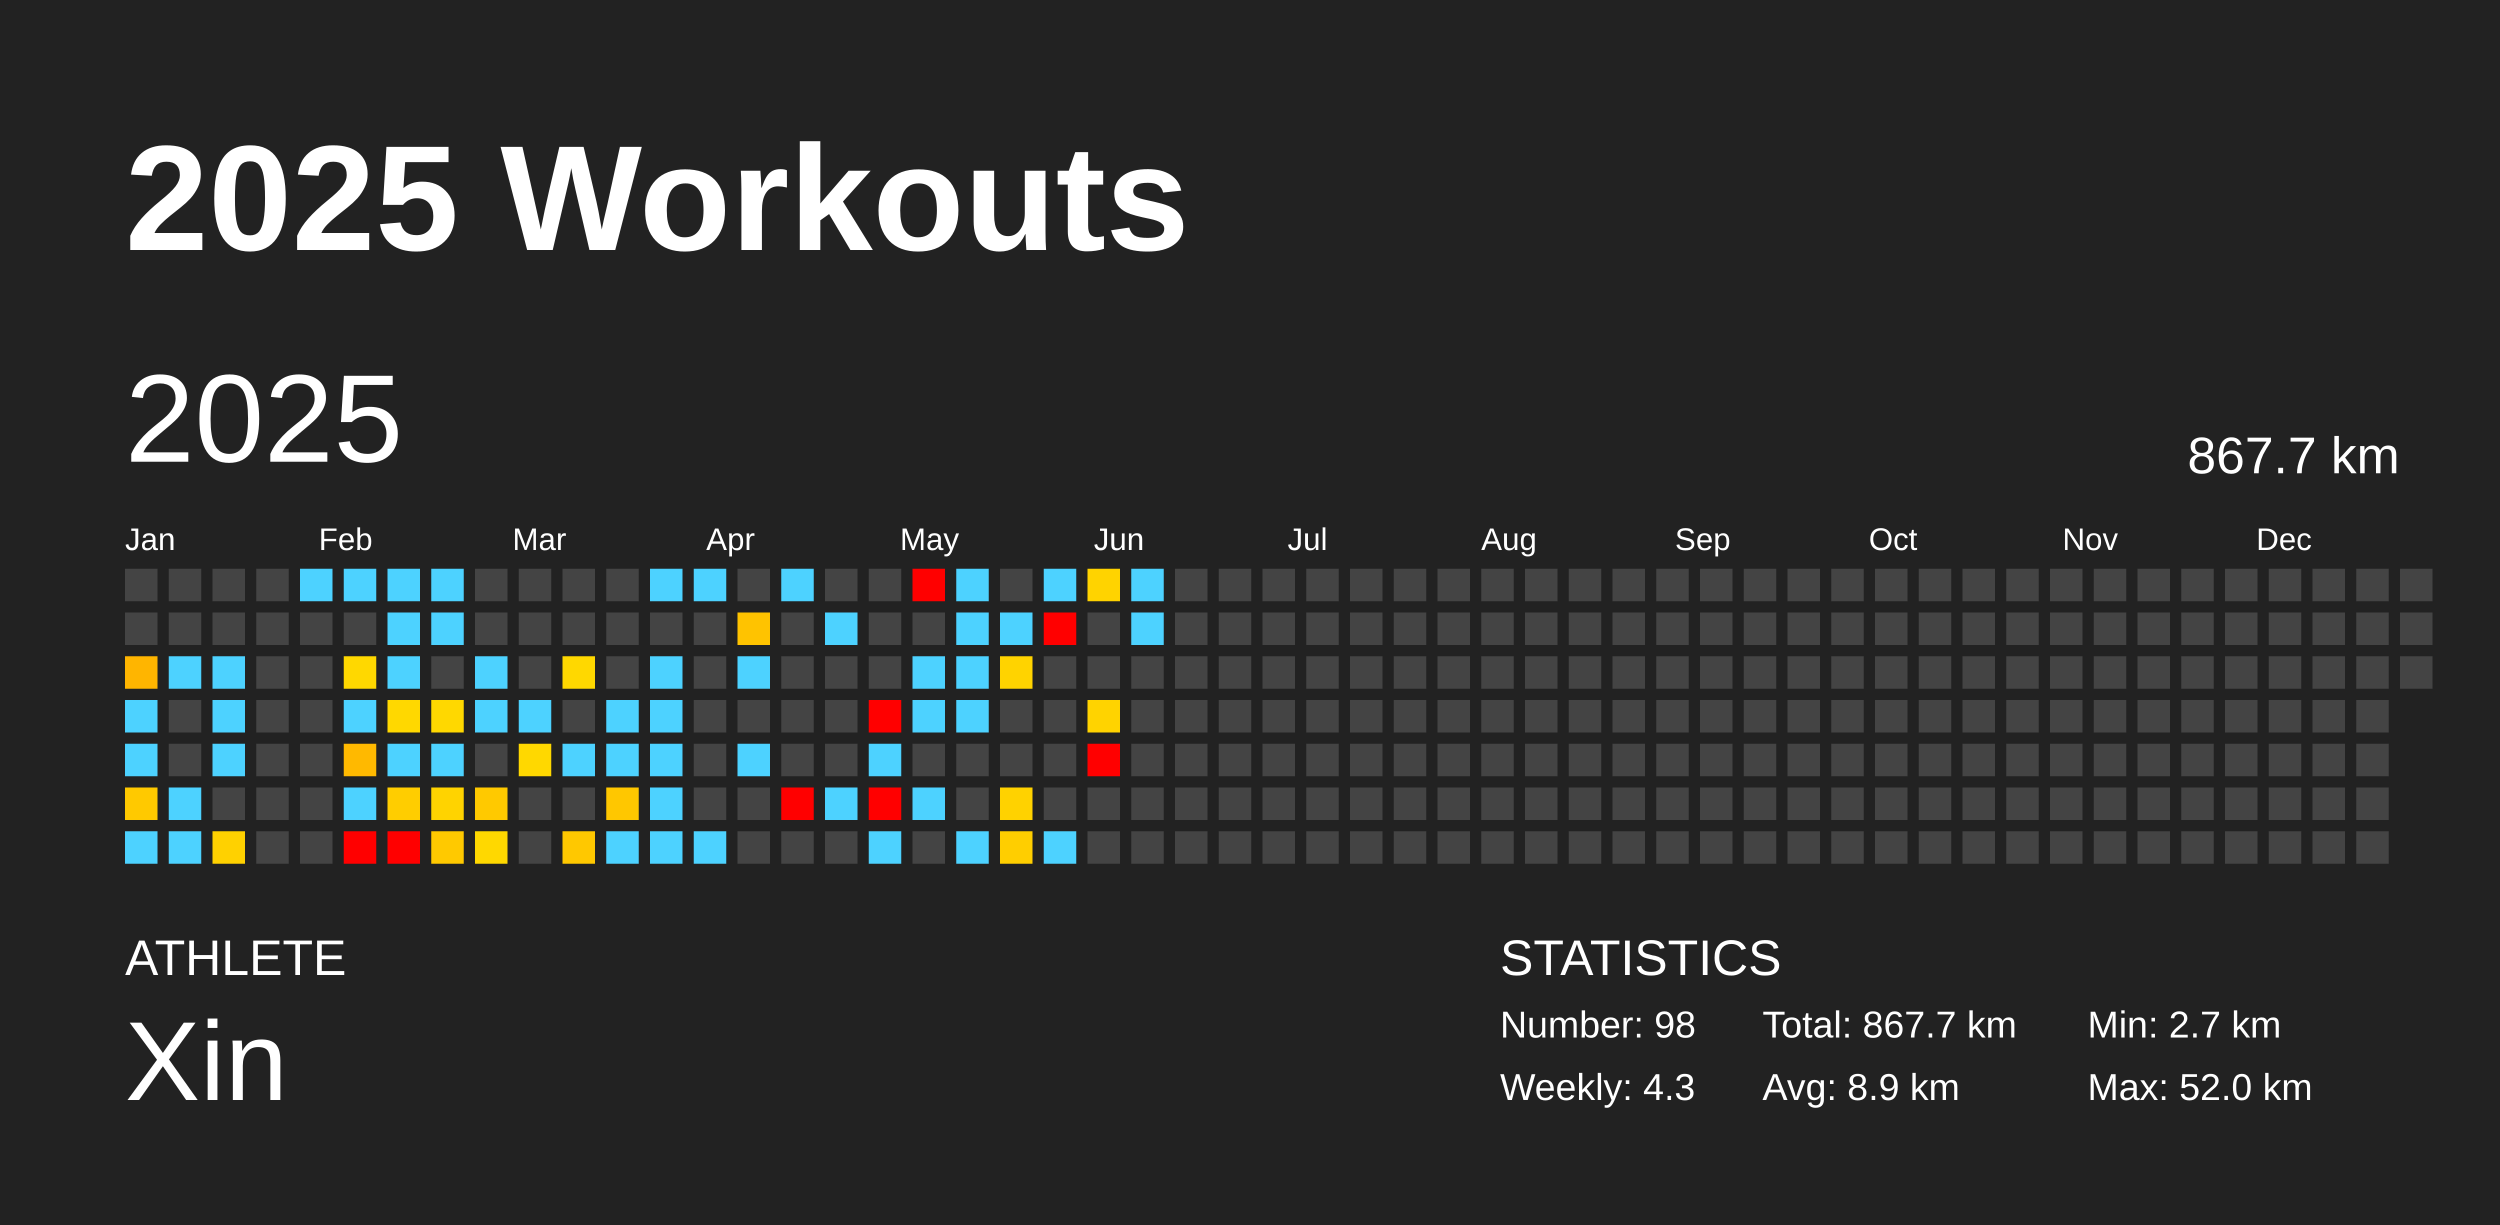
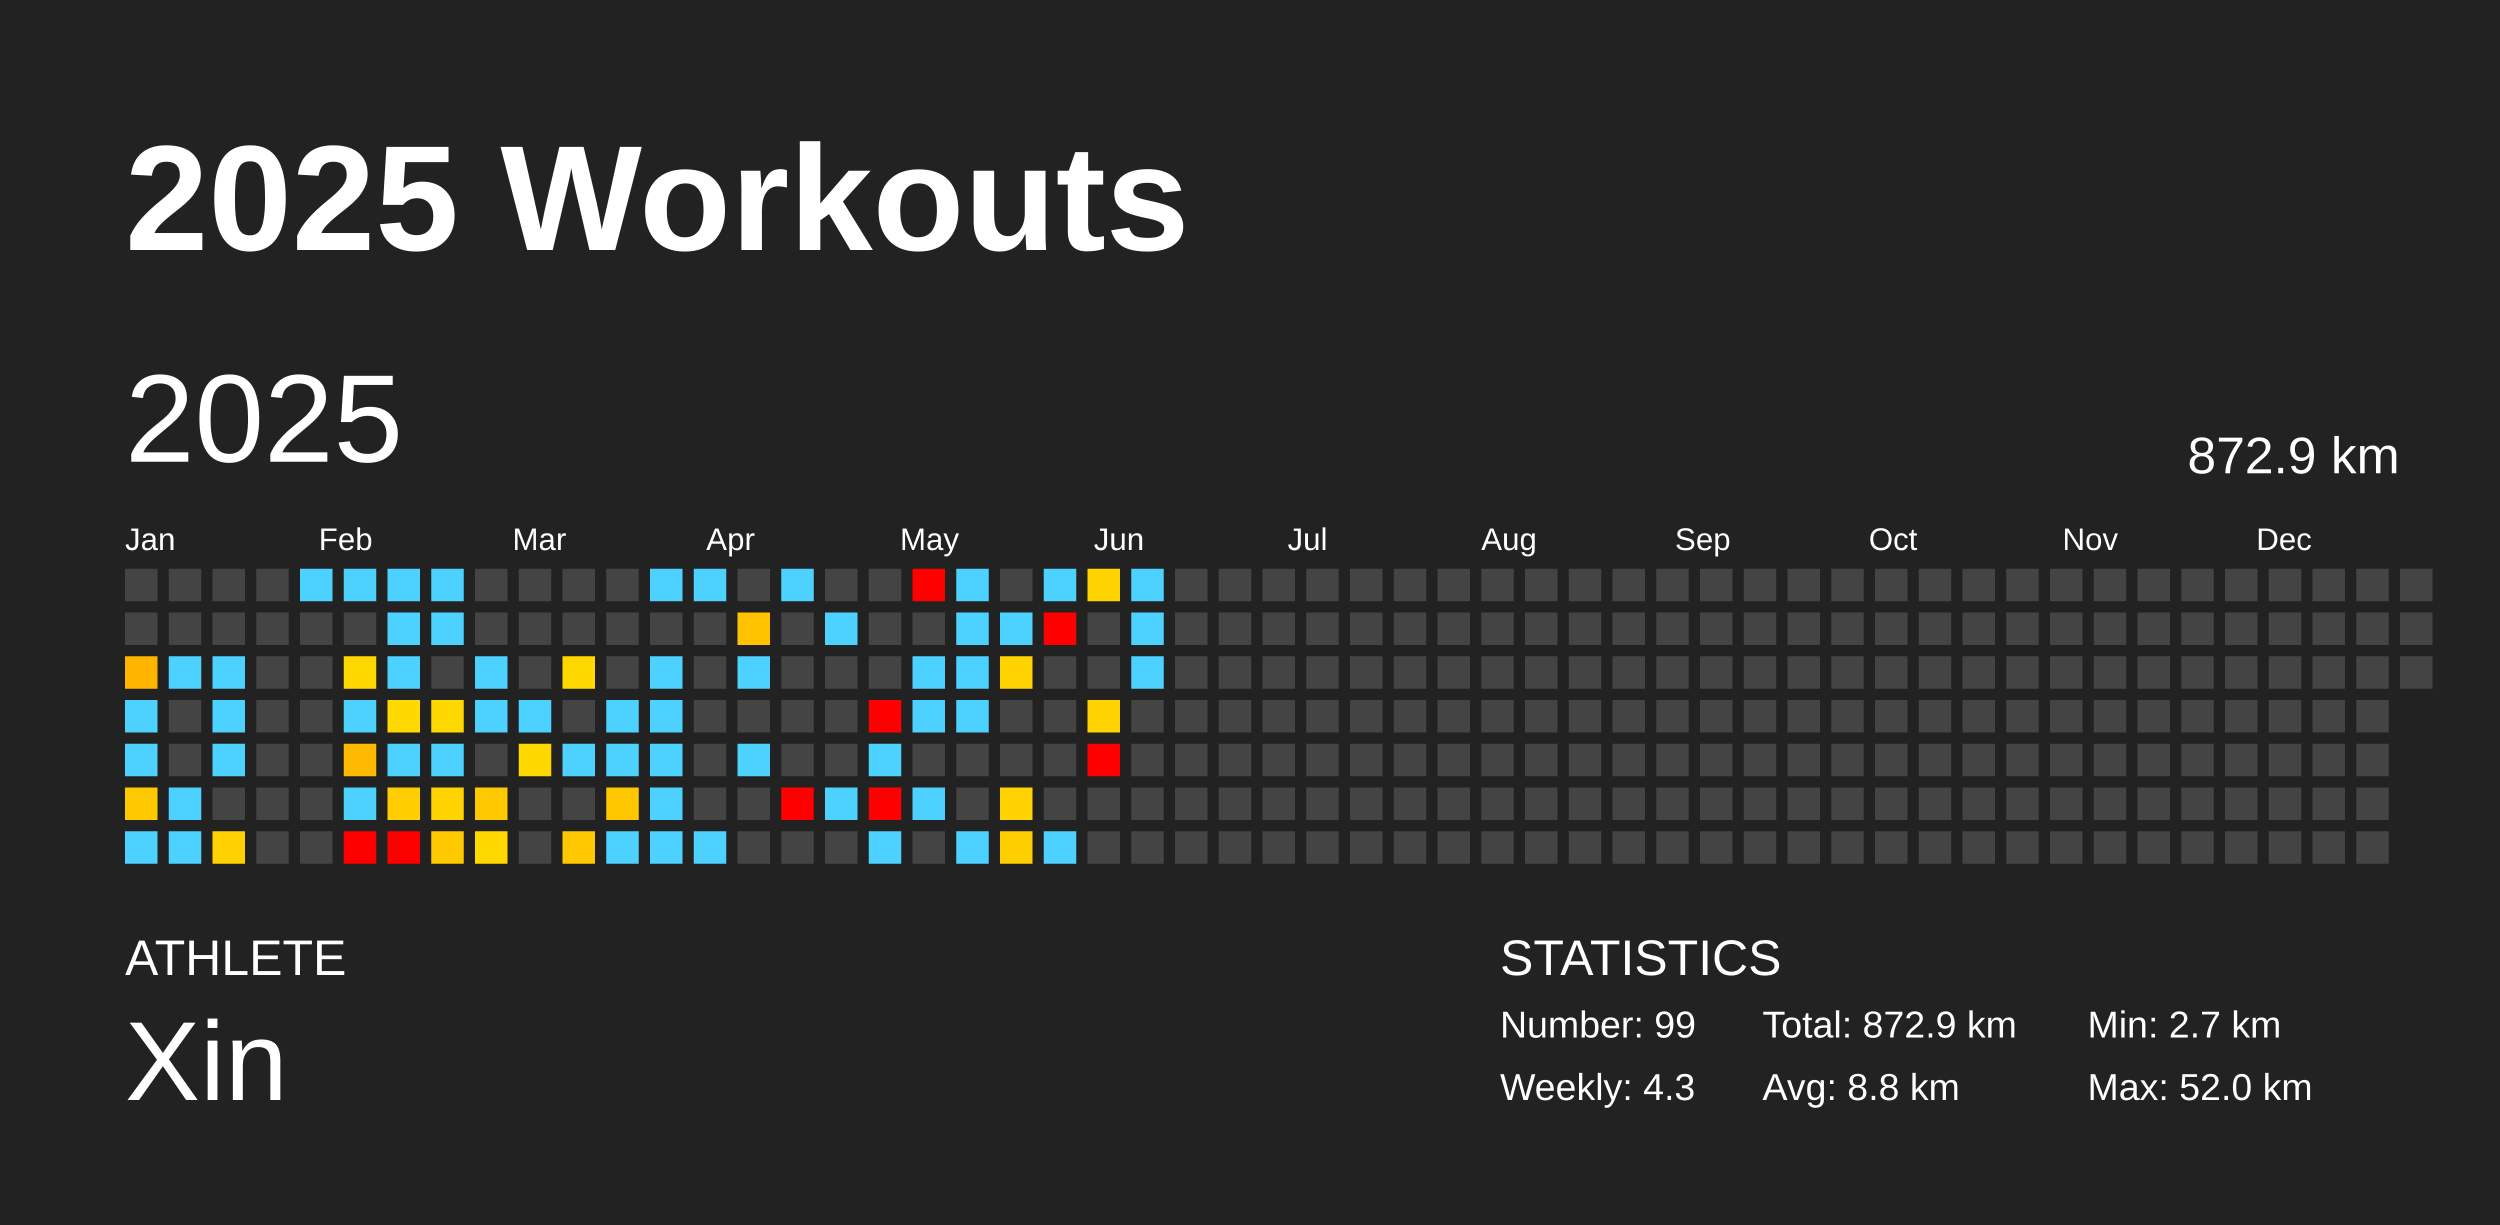
<svg xmlns="http://www.w3.org/2000/svg" baseProfile="full" height="98mm" version="1.1" viewBox="0,0,200,98" width="200mm">
  <defs />
  <rect fill="#222222" height="98" width="200" x="0" y="0" />
  <text fill="#FFFFFF" style="font-size:12px; font-family:Arial; font-weight:bold;" x="10" y="20">2025 Workouts</text>
  <text fill="#FFFFFF" style="font-size:4px; font-family:Arial" x="10" y="78">ATHLETE</text>
  <text fill="#FFFFFF" style="font-size:9px; font-family:Arial" x="10" y="88">Xin</text>
  <text fill="#FFFFFF" style="font-size:4px; font-family:Arial" x="120" y="78">STATISTICS</text>
-   <text fill="#FFFFFF" style="font-size:3px; font-family:Arial" x="120" y="83">Number: 98</text>
+   <text fill="#FFFFFF" style="font-size:3px; font-family:Arial" x="120" y="83">Number: 99</text>
  <text fill="#FFFFFF" style="font-size:3px; font-family:Arial" x="120" y="88">Weekly: 4.3</text>
-   <text fill="#FFFFFF" style="font-size:3px; font-family:Arial" x="141" y="83">Total: 867.7 km</text>
-   <text fill="#FFFFFF" style="font-size:3px; font-family:Arial" x="141" y="88">Avg: 8.9 km</text>
+   <text fill="#FFFFFF" style="font-size:3px; font-family:Arial" x="141" y="83">Total: 872.9 km</text>
+   <text fill="#FFFFFF" style="font-size:3px; font-family:Arial" x="141" y="88">Avg: 8.8 km</text>
  <text fill="#FFFFFF" style="font-size:3px; font-family:Arial" x="167" y="83">Min: 2.7 km</text>
  <text fill="#FFFFFF" style="font-size:3px; font-family:Arial" x="167" y="88">Max: 52.0 km</text>
  <text dominant-baseline="hanging" fill="#FFFFFF" style="font-size:10.0px; font-family:Arial;" x="10" y="30">2025</text>
-   <text dominant-baseline="hanging" fill="#FFFFFF" style="font-size:4.125px; font-family:Arial;" x="175" y="35">867.7 km</text>
+   <text dominant-baseline="hanging" fill="#FFFFFF" style="font-size:4.125px; font-family:Arial;" x="175" y="35">872.9 km</text>
  <text fill="#FFFFFF" style="font-size:2.5px; font-family:Arial" x="10.0" y="44">Jan</text>
  <text fill="#FFFFFF" style="font-size:2.5px; font-family:Arial" x="25.5" y="44">Feb</text>
  <text fill="#FFFFFF" style="font-size:2.5px; font-family:Arial" x="41.0" y="44">Mar</text>
  <text fill="#FFFFFF" style="font-size:2.5px; font-family:Arial" x="56.5" y="44">Apr</text>
  <text fill="#FFFFFF" style="font-size:2.5px; font-family:Arial" x="72.0" y="44">May</text>
  <text fill="#FFFFFF" style="font-size:2.5px; font-family:Arial" x="87.5" y="44">Jun</text>
  <text fill="#FFFFFF" style="font-size:2.5px; font-family:Arial" x="103.0" y="44">Jul</text>
  <text fill="#FFFFFF" style="font-size:2.5px; font-family:Arial" x="118.5" y="44">Aug</text>
  <text fill="#FFFFFF" style="font-size:2.5px; font-family:Arial" x="134.0" y="44">Sep</text>
  <text fill="#FFFFFF" style="font-size:2.5px; font-family:Arial" x="149.5" y="44">Oct</text>
  <text fill="#FFFFFF" style="font-size:2.5px; font-family:Arial" x="165.0" y="44">Nov</text>
  <text fill="#FFFFFF" style="font-size:2.5px; font-family:Arial" x="180.5" y="44">Dec</text>
  <rect fill="#444444" height="2.6" width="2.6" x="10.0" y="45.5" />
  <rect fill="#444444" height="2.6" width="2.6" x="10.0" y="49.0" />
  <rect fill="#ffb500" height="2.6" width="2.6" x="10.0" y="52.5" />
  <rect fill="#4dd2ff" height="2.6" width="2.6" x="10.0" y="56.0" />
  <rect fill="#4dd2ff" height="2.6" width="2.6" x="10.0" y="59.5" />
  <rect fill="#ffc900" height="2.6" width="2.6" x="10.0" y="63.0" />
  <rect fill="#4dd2ff" height="2.6" width="2.6" x="10.0" y="66.5" />
  <rect fill="#444444" height="2.6" width="2.6" x="13.5" y="45.5" />
  <rect fill="#444444" height="2.6" width="2.6" x="13.5" y="49.0" />
  <rect fill="#4dd2ff" height="2.6" width="2.6" x="13.5" y="52.5" />
  <rect fill="#444444" height="2.6" width="2.6" x="13.5" y="56.0" />
  <rect fill="#444444" height="2.6" width="2.6" x="13.5" y="59.5" />
  <rect fill="#4dd2ff" height="2.6" width="2.6" x="13.5" y="63.0" />
  <rect fill="#4dd2ff" height="2.6" width="2.6" x="13.5" y="66.5" />
  <rect fill="#444444" height="2.6" width="2.6" x="17.0" y="45.5" />
  <rect fill="#444444" height="2.6" width="2.6" x="17.0" y="49.0" />
  <rect fill="#4dd2ff" height="2.6" width="2.6" x="17.0" y="52.5" />
  <rect fill="#4dd2ff" height="2.6" width="2.6" x="17.0" y="56.0" />
  <rect fill="#4dd2ff" height="2.6" width="2.6" x="17.0" y="59.5" />
  <rect fill="#444444" height="2.6" width="2.6" x="17.0" y="63.0" />
  <rect fill="#ffd100" height="2.6" width="2.6" x="17.0" y="66.5" />
  <rect fill="#444444" height="2.6" width="2.6" x="20.5" y="45.5" />
  <rect fill="#444444" height="2.6" width="2.6" x="20.5" y="49.0" />
  <rect fill="#444444" height="2.6" width="2.6" x="20.5" y="52.5" />
  <rect fill="#444444" height="2.6" width="2.6" x="20.5" y="56.0" />
  <rect fill="#444444" height="2.6" width="2.6" x="20.5" y="59.5" />
  <rect fill="#444444" height="2.6" width="2.6" x="20.5" y="63.0" />
  <rect fill="#444444" height="2.6" width="2.6" x="20.5" y="66.5" />
  <rect fill="#4dd2ff" height="2.6" width="2.6" x="24.0" y="45.5" />
  <rect fill="#444444" height="2.6" width="2.6" x="24.0" y="49.0" />
  <rect fill="#444444" height="2.6" width="2.6" x="24.0" y="52.5" />
  <rect fill="#444444" height="2.6" width="2.6" x="24.0" y="56.0" />
  <rect fill="#444444" height="2.6" width="2.6" x="24.0" y="59.5" />
  <rect fill="#444444" height="2.6" width="2.6" x="24.0" y="63.0" />
  <rect fill="#444444" height="2.6" width="2.6" x="24.0" y="66.5" />
  <rect fill="#4dd2ff" height="2.6" width="2.6" x="27.5" y="45.5" />
  <rect fill="#444444" height="2.6" width="2.6" x="27.5" y="49.0" />
  <rect fill="#ffd800" height="2.6" width="2.6" x="27.5" y="52.5" />
  <rect fill="#4dd2ff" height="2.6" width="2.6" x="27.5" y="56.0" />
  <rect fill="#ffb900" height="2.6" width="2.6" x="27.5" y="59.5" />
  <rect fill="#4dd2ff" height="2.6" width="2.6" x="27.5" y="63.0" />
  <rect fill="red" height="2.6" width="2.6" x="27.5" y="66.5" />
  <rect fill="#4dd2ff" height="2.6" width="2.6" x="31.0" y="45.5" />
  <rect fill="#4dd2ff" height="2.6" width="2.6" x="31.0" y="49.0" />
  <rect fill="#4dd2ff" height="2.6" width="2.6" x="31.0" y="52.5" />
  <rect fill="#ffd800" height="2.6" width="2.6" x="31.0" y="56.0" />
  <rect fill="#4dd2ff" height="2.6" width="2.6" x="31.0" y="59.5" />
  <rect fill="#ffcd00" height="2.6" width="2.6" x="31.0" y="63.0" />
  <rect fill="red" height="2.6" width="2.6" x="31.0" y="66.5" />
  <rect fill="#4dd2ff" height="2.6" width="2.6" x="34.5" y="45.5" />
  <rect fill="#4dd2ff" height="2.6" width="2.6" x="34.5" y="49.0" />
  <rect fill="#444444" height="2.6" width="2.6" x="34.5" y="52.5" />
  <rect fill="#ffd800" height="2.6" width="2.6" x="34.5" y="56.0" />
  <rect fill="#4dd2ff" height="2.6" width="2.6" x="34.5" y="59.5" />
  <rect fill="#ffd300" height="2.6" width="2.6" x="34.5" y="63.0" />
  <rect fill="#ffc900" height="2.6" width="2.6" x="34.5" y="66.5" />
  <rect fill="#444444" height="2.6" width="2.6" x="38.0" y="45.5" />
  <rect fill="#444444" height="2.6" width="2.6" x="38.0" y="49.0" />
  <rect fill="#4dd2ff" height="2.6" width="2.6" x="38.0" y="52.5" />
  <rect fill="#4dd2ff" height="2.6" width="2.6" x="38.0" y="56.0" />
  <rect fill="#444444" height="2.6" width="2.6" x="38.0" y="59.5" />
  <rect fill="#ffc900" height="2.6" width="2.6" x="38.0" y="63.0" />
  <rect fill="#ffd800" height="2.6" width="2.6" x="38.0" y="66.5" />
  <rect fill="#444444" height="2.6" width="2.6" x="41.5" y="45.5" />
  <rect fill="#444444" height="2.6" width="2.6" x="41.5" y="49.0" />
  <rect fill="#444444" height="2.6" width="2.6" x="41.5" y="52.5" />
  <rect fill="#4dd2ff" height="2.6" width="2.6" x="41.5" y="56.0" />
  <rect fill="#ffd800" height="2.6" width="2.6" x="41.5" y="59.5" />
  <rect fill="#444444" height="2.6" width="2.6" x="41.5" y="63.0" />
  <rect fill="#444444" height="2.6" width="2.6" x="41.5" y="66.5" />
  <rect fill="#444444" height="2.6" width="2.6" x="45.0" y="45.5" />
  <rect fill="#444444" height="2.6" width="2.6" x="45.0" y="49.0" />
  <rect fill="#ffd800" height="2.6" width="2.6" x="45.0" y="52.5" />
  <rect fill="#444444" height="2.6" width="2.6" x="45.0" y="56.0" />
  <rect fill="#4dd2ff" height="2.6" width="2.6" x="45.0" y="59.5" />
  <rect fill="#444444" height="2.6" width="2.6" x="45.0" y="63.0" />
  <rect fill="#ffc800" height="2.6" width="2.6" x="45.0" y="66.5" />
  <rect fill="#444444" height="2.6" width="2.6" x="48.5" y="45.5" />
  <rect fill="#444444" height="2.6" width="2.6" x="48.5" y="49.0" />
  <rect fill="#444444" height="2.6" width="2.6" x="48.5" y="52.5" />
  <rect fill="#4dd2ff" height="2.6" width="2.6" x="48.5" y="56.0" />
  <rect fill="#4dd2ff" height="2.6" width="2.6" x="48.5" y="59.5" />
  <rect fill="#ffc700" height="2.6" width="2.6" x="48.5" y="63.0" />
  <rect fill="#4dd2ff" height="2.6" width="2.6" x="48.5" y="66.5" />
  <rect fill="#4dd2ff" height="2.6" width="2.6" x="52.0" y="45.5" />
  <rect fill="#444444" height="2.6" width="2.6" x="52.0" y="49.0" />
  <rect fill="#4dd2ff" height="2.6" width="2.6" x="52.0" y="52.5" />
  <rect fill="#4dd2ff" height="2.6" width="2.6" x="52.0" y="56.0" />
  <rect fill="#4dd2ff" height="2.6" width="2.6" x="52.0" y="59.5" />
  <rect fill="#4dd2ff" height="2.6" width="2.6" x="52.0" y="63.0" />
  <rect fill="#4dd2ff" height="2.6" width="2.6" x="52.0" y="66.5" />
  <rect fill="#4dd2ff" height="2.6" width="2.6" x="55.5" y="45.5" />
  <rect fill="#444444" height="2.6" width="2.6" x="55.5" y="49.0" />
  <rect fill="#444444" height="2.6" width="2.6" x="55.5" y="52.5" />
  <rect fill="#444444" height="2.6" width="2.6" x="55.5" y="56.0" />
  <rect fill="#444444" height="2.6" width="2.6" x="55.5" y="59.5" />
  <rect fill="#444444" height="2.6" width="2.6" x="55.5" y="63.0" />
  <rect fill="#4dd2ff" height="2.6" width="2.6" x="55.5" y="66.5" />
  <rect fill="#444444" height="2.6" width="2.6" x="59.0" y="45.5" />
  <rect fill="#ffc300" height="2.6" width="2.6" x="59.0" y="49.0" />
  <rect fill="#4dd2ff" height="2.6" width="2.6" x="59.0" y="52.5" />
  <rect fill="#444444" height="2.6" width="2.6" x="59.0" y="56.0" />
  <rect fill="#4dd2ff" height="2.6" width="2.6" x="59.0" y="59.5" />
  <rect fill="#444444" height="2.6" width="2.6" x="59.0" y="63.0" />
  <rect fill="#444444" height="2.6" width="2.6" x="59.0" y="66.5" />
  <rect fill="#4dd2ff" height="2.6" width="2.6" x="62.5" y="45.5" />
  <rect fill="#444444" height="2.6" width="2.6" x="62.5" y="49.0" />
  <rect fill="#444444" height="2.6" width="2.6" x="62.5" y="52.5" />
  <rect fill="#444444" height="2.6" width="2.6" x="62.5" y="56.0" />
  <rect fill="#444444" height="2.6" width="2.6" x="62.5" y="59.5" />
  <rect fill="red" height="2.6" width="2.6" x="62.5" y="63.0" />
  <rect fill="#444444" height="2.6" width="2.6" x="62.5" y="66.5" />
  <rect fill="#444444" height="2.6" width="2.6" x="66.0" y="45.5" />
  <rect fill="#4dd2ff" height="2.6" width="2.6" x="66.0" y="49.0" />
  <rect fill="#444444" height="2.6" width="2.6" x="66.0" y="52.5" />
  <rect fill="#444444" height="2.6" width="2.6" x="66.0" y="56.0" />
  <rect fill="#444444" height="2.6" width="2.6" x="66.0" y="59.5" />
  <rect fill="#4dd2ff" height="2.6" width="2.6" x="66.0" y="63.0" />
  <rect fill="#444444" height="2.6" width="2.6" x="66.0" y="66.5" />
  <rect fill="#444444" height="2.6" width="2.6" x="69.5" y="45.5" />
  <rect fill="#444444" height="2.6" width="2.6" x="69.5" y="49.0" />
  <rect fill="#444444" height="2.6" width="2.6" x="69.5" y="52.5" />
  <rect fill="red" height="2.6" width="2.6" x="69.5" y="56.0" />
  <rect fill="#4dd2ff" height="2.6" width="2.6" x="69.5" y="59.5" />
  <rect fill="red" height="2.6" width="2.6" x="69.5" y="63.0" />
  <rect fill="#4dd2ff" height="2.6" width="2.6" x="69.5" y="66.5" />
  <rect fill="red" height="2.6" width="2.6" x="73.0" y="45.5" />
  <rect fill="#444444" height="2.6" width="2.6" x="73.0" y="49.0" />
  <rect fill="#4dd2ff" height="2.6" width="2.6" x="73.0" y="52.5" />
  <rect fill="#4dd2ff" height="2.6" width="2.6" x="73.0" y="56.0" />
  <rect fill="#444444" height="2.6" width="2.6" x="73.0" y="59.5" />
  <rect fill="#4dd2ff" height="2.6" width="2.6" x="73.0" y="63.0" />
  <rect fill="#444444" height="2.6" width="2.6" x="73.0" y="66.5" />
  <rect fill="#4dd2ff" height="2.6" width="2.6" x="76.5" y="45.5" />
  <rect fill="#4dd2ff" height="2.6" width="2.6" x="76.5" y="49.0" />
  <rect fill="#4dd2ff" height="2.6" width="2.6" x="76.5" y="52.5" />
  <rect fill="#4dd2ff" height="2.6" width="2.6" x="76.5" y="56.0" />
  <rect fill="#444444" height="2.6" width="2.6" x="76.5" y="59.5" />
  <rect fill="#444444" height="2.6" width="2.6" x="76.5" y="63.0" />
  <rect fill="#4dd2ff" height="2.6" width="2.6" x="76.5" y="66.5" />
  <rect fill="#444444" height="2.6" width="2.6" x="80.0" y="45.5" />
  <rect fill="#4dd2ff" height="2.6" width="2.6" x="80.0" y="49.0" />
  <rect fill="#ffd300" height="2.6" width="2.6" x="80.0" y="52.5" />
  <rect fill="#444444" height="2.6" width="2.6" x="80.0" y="56.0" />
  <rect fill="#444444" height="2.6" width="2.6" x="80.0" y="59.5" />
  <rect fill="#ffd200" height="2.6" width="2.6" x="80.0" y="63.0" />
  <rect fill="#ffce00" height="2.6" width="2.6" x="80.0" y="66.5" />
  <rect fill="#4dd2ff" height="2.6" width="2.6" x="83.5" y="45.5" />
  <rect fill="red" height="2.6" width="2.6" x="83.5" y="49.0" />
  <rect fill="#444444" height="2.6" width="2.6" x="83.5" y="52.5" />
  <rect fill="#444444" height="2.6" width="2.6" x="83.5" y="56.0" />
  <rect fill="#444444" height="2.6" width="2.6" x="83.5" y="59.5" />
  <rect fill="#444444" height="2.6" width="2.6" x="83.5" y="63.0" />
  <rect fill="#4dd2ff" height="2.6" width="2.6" x="83.5" y="66.5" />
  <rect fill="#ffd300" height="2.6" width="2.6" x="87.0" y="45.5" />
  <rect fill="#444444" height="2.6" width="2.6" x="87.0" y="49.0" />
  <rect fill="#444444" height="2.6" width="2.6" x="87.0" y="52.5" />
  <rect fill="#ffd300" height="2.6" width="2.6" x="87.0" y="56.0" />
  <rect fill="red" height="2.6" width="2.6" x="87.0" y="59.5" />
  <rect fill="#444444" height="2.6" width="2.6" x="87.0" y="63.0" />
  <rect fill="#444444" height="2.6" width="2.6" x="87.0" y="66.5" />
  <rect fill="#4dd2ff" height="2.6" width="2.6" x="90.5" y="45.5" />
  <rect fill="#4dd2ff" height="2.6" width="2.6" x="90.5" y="49.0" />
-   <rect fill="#444444" height="2.6" width="2.6" x="90.5" y="52.5" />
+   <rect fill="#4dd2ff" height="2.6" width="2.6" x="90.5" y="52.5" />
  <rect fill="#444444" height="2.6" width="2.6" x="90.5" y="56.0" />
  <rect fill="#444444" height="2.6" width="2.6" x="90.5" y="59.5" />
  <rect fill="#444444" height="2.6" width="2.6" x="90.5" y="63.0" />
  <rect fill="#444444" height="2.6" width="2.6" x="90.5" y="66.5" />
  <rect fill="#444444" height="2.6" width="2.6" x="94.0" y="45.5" />
  <rect fill="#444444" height="2.6" width="2.6" x="94.0" y="49.0" />
  <rect fill="#444444" height="2.6" width="2.6" x="94.0" y="52.5" />
  <rect fill="#444444" height="2.6" width="2.6" x="94.0" y="56.0" />
  <rect fill="#444444" height="2.6" width="2.6" x="94.0" y="59.5" />
  <rect fill="#444444" height="2.6" width="2.6" x="94.0" y="63.0" />
  <rect fill="#444444" height="2.6" width="2.6" x="94.0" y="66.5" />
  <rect fill="#444444" height="2.6" width="2.6" x="97.5" y="45.5" />
  <rect fill="#444444" height="2.6" width="2.6" x="97.5" y="49.0" />
  <rect fill="#444444" height="2.6" width="2.6" x="97.5" y="52.5" />
  <rect fill="#444444" height="2.6" width="2.6" x="97.5" y="56.0" />
  <rect fill="#444444" height="2.6" width="2.6" x="97.5" y="59.5" />
  <rect fill="#444444" height="2.6" width="2.6" x="97.5" y="63.0" />
  <rect fill="#444444" height="2.6" width="2.6" x="97.5" y="66.5" />
  <rect fill="#444444" height="2.6" width="2.6" x="101.0" y="45.5" />
  <rect fill="#444444" height="2.6" width="2.6" x="101.0" y="49.0" />
  <rect fill="#444444" height="2.6" width="2.6" x="101.0" y="52.5" />
  <rect fill="#444444" height="2.6" width="2.6" x="101.0" y="56.0" />
  <rect fill="#444444" height="2.6" width="2.6" x="101.0" y="59.5" />
  <rect fill="#444444" height="2.6" width="2.6" x="101.0" y="63.0" />
  <rect fill="#444444" height="2.6" width="2.6" x="101.0" y="66.5" />
  <rect fill="#444444" height="2.6" width="2.6" x="104.5" y="45.5" />
  <rect fill="#444444" height="2.6" width="2.6" x="104.5" y="49.0" />
  <rect fill="#444444" height="2.6" width="2.6" x="104.5" y="52.5" />
  <rect fill="#444444" height="2.6" width="2.6" x="104.5" y="56.0" />
  <rect fill="#444444" height="2.6" width="2.6" x="104.5" y="59.5" />
  <rect fill="#444444" height="2.6" width="2.6" x="104.5" y="63.0" />
  <rect fill="#444444" height="2.6" width="2.6" x="104.5" y="66.5" />
  <rect fill="#444444" height="2.6" width="2.6" x="108.0" y="45.5" />
  <rect fill="#444444" height="2.6" width="2.6" x="108.0" y="49.0" />
  <rect fill="#444444" height="2.6" width="2.6" x="108.0" y="52.5" />
  <rect fill="#444444" height="2.6" width="2.6" x="108.0" y="56.0" />
  <rect fill="#444444" height="2.6" width="2.6" x="108.0" y="59.5" />
  <rect fill="#444444" height="2.6" width="2.6" x="108.0" y="63.0" />
  <rect fill="#444444" height="2.6" width="2.6" x="108.0" y="66.5" />
  <rect fill="#444444" height="2.6" width="2.6" x="111.5" y="45.5" />
  <rect fill="#444444" height="2.6" width="2.6" x="111.5" y="49.0" />
  <rect fill="#444444" height="2.6" width="2.6" x="111.5" y="52.5" />
  <rect fill="#444444" height="2.6" width="2.6" x="111.5" y="56.0" />
  <rect fill="#444444" height="2.6" width="2.6" x="111.5" y="59.5" />
  <rect fill="#444444" height="2.6" width="2.6" x="111.5" y="63.0" />
  <rect fill="#444444" height="2.6" width="2.6" x="111.5" y="66.5" />
  <rect fill="#444444" height="2.6" width="2.6" x="115.0" y="45.5" />
  <rect fill="#444444" height="2.6" width="2.6" x="115.0" y="49.0" />
  <rect fill="#444444" height="2.6" width="2.6" x="115.0" y="52.5" />
  <rect fill="#444444" height="2.6" width="2.6" x="115.0" y="56.0" />
  <rect fill="#444444" height="2.6" width="2.6" x="115.0" y="59.5" />
  <rect fill="#444444" height="2.6" width="2.6" x="115.0" y="63.0" />
  <rect fill="#444444" height="2.6" width="2.6" x="115.0" y="66.5" />
  <rect fill="#444444" height="2.6" width="2.6" x="118.5" y="45.5" />
  <rect fill="#444444" height="2.6" width="2.6" x="118.5" y="49.0" />
  <rect fill="#444444" height="2.6" width="2.6" x="118.5" y="52.5" />
  <rect fill="#444444" height="2.6" width="2.6" x="118.5" y="56.0" />
  <rect fill="#444444" height="2.6" width="2.6" x="118.5" y="59.5" />
  <rect fill="#444444" height="2.6" width="2.6" x="118.5" y="63.0" />
  <rect fill="#444444" height="2.6" width="2.6" x="118.5" y="66.5" />
  <rect fill="#444444" height="2.6" width="2.6" x="122.0" y="45.5" />
  <rect fill="#444444" height="2.6" width="2.6" x="122.0" y="49.0" />
  <rect fill="#444444" height="2.6" width="2.6" x="122.0" y="52.5" />
  <rect fill="#444444" height="2.6" width="2.6" x="122.0" y="56.0" />
  <rect fill="#444444" height="2.6" width="2.6" x="122.0" y="59.5" />
  <rect fill="#444444" height="2.6" width="2.6" x="122.0" y="63.0" />
  <rect fill="#444444" height="2.6" width="2.6" x="122.0" y="66.5" />
  <rect fill="#444444" height="2.6" width="2.6" x="125.5" y="45.5" />
  <rect fill="#444444" height="2.6" width="2.6" x="125.5" y="49.0" />
  <rect fill="#444444" height="2.6" width="2.6" x="125.5" y="52.5" />
  <rect fill="#444444" height="2.6" width="2.6" x="125.5" y="56.0" />
  <rect fill="#444444" height="2.6" width="2.6" x="125.5" y="59.5" />
  <rect fill="#444444" height="2.6" width="2.6" x="125.5" y="63.0" />
  <rect fill="#444444" height="2.6" width="2.6" x="125.5" y="66.5" />
  <rect fill="#444444" height="2.6" width="2.6" x="129.0" y="45.5" />
  <rect fill="#444444" height="2.6" width="2.6" x="129.0" y="49.0" />
  <rect fill="#444444" height="2.6" width="2.6" x="129.0" y="52.5" />
  <rect fill="#444444" height="2.6" width="2.6" x="129.0" y="56.0" />
  <rect fill="#444444" height="2.6" width="2.6" x="129.0" y="59.5" />
  <rect fill="#444444" height="2.6" width="2.6" x="129.0" y="63.0" />
  <rect fill="#444444" height="2.6" width="2.6" x="129.0" y="66.5" />
  <rect fill="#444444" height="2.6" width="2.6" x="132.5" y="45.5" />
  <rect fill="#444444" height="2.6" width="2.6" x="132.5" y="49.0" />
  <rect fill="#444444" height="2.6" width="2.6" x="132.5" y="52.5" />
  <rect fill="#444444" height="2.6" width="2.6" x="132.5" y="56.0" />
  <rect fill="#444444" height="2.6" width="2.6" x="132.5" y="59.5" />
  <rect fill="#444444" height="2.6" width="2.6" x="132.5" y="63.0" />
  <rect fill="#444444" height="2.6" width="2.6" x="132.5" y="66.5" />
  <rect fill="#444444" height="2.6" width="2.6" x="136.0" y="45.5" />
  <rect fill="#444444" height="2.6" width="2.6" x="136.0" y="49.0" />
  <rect fill="#444444" height="2.6" width="2.6" x="136.0" y="52.5" />
  <rect fill="#444444" height="2.6" width="2.6" x="136.0" y="56.0" />
  <rect fill="#444444" height="2.6" width="2.6" x="136.0" y="59.5" />
  <rect fill="#444444" height="2.6" width="2.6" x="136.0" y="63.0" />
  <rect fill="#444444" height="2.6" width="2.6" x="136.0" y="66.5" />
  <rect fill="#444444" height="2.6" width="2.6" x="139.5" y="45.5" />
  <rect fill="#444444" height="2.6" width="2.6" x="139.5" y="49.0" />
  <rect fill="#444444" height="2.6" width="2.6" x="139.5" y="52.5" />
  <rect fill="#444444" height="2.6" width="2.6" x="139.5" y="56.0" />
  <rect fill="#444444" height="2.6" width="2.6" x="139.5" y="59.5" />
  <rect fill="#444444" height="2.6" width="2.6" x="139.5" y="63.0" />
  <rect fill="#444444" height="2.6" width="2.6" x="139.5" y="66.5" />
  <rect fill="#444444" height="2.6" width="2.6" x="143.0" y="45.5" />
  <rect fill="#444444" height="2.6" width="2.6" x="143.0" y="49.0" />
  <rect fill="#444444" height="2.6" width="2.6" x="143.0" y="52.5" />
  <rect fill="#444444" height="2.6" width="2.6" x="143.0" y="56.0" />
  <rect fill="#444444" height="2.6" width="2.6" x="143.0" y="59.5" />
  <rect fill="#444444" height="2.6" width="2.6" x="143.0" y="63.0" />
  <rect fill="#444444" height="2.6" width="2.6" x="143.0" y="66.5" />
  <rect fill="#444444" height="2.6" width="2.6" x="146.5" y="45.5" />
  <rect fill="#444444" height="2.6" width="2.6" x="146.5" y="49.0" />
  <rect fill="#444444" height="2.6" width="2.6" x="146.5" y="52.5" />
  <rect fill="#444444" height="2.6" width="2.6" x="146.5" y="56.0" />
  <rect fill="#444444" height="2.6" width="2.6" x="146.5" y="59.5" />
  <rect fill="#444444" height="2.6" width="2.6" x="146.5" y="63.0" />
  <rect fill="#444444" height="2.6" width="2.6" x="146.5" y="66.5" />
  <rect fill="#444444" height="2.6" width="2.6" x="150.0" y="45.5" />
  <rect fill="#444444" height="2.6" width="2.6" x="150.0" y="49.0" />
  <rect fill="#444444" height="2.6" width="2.6" x="150.0" y="52.5" />
  <rect fill="#444444" height="2.6" width="2.6" x="150.0" y="56.0" />
  <rect fill="#444444" height="2.6" width="2.6" x="150.0" y="59.5" />
  <rect fill="#444444" height="2.6" width="2.6" x="150.0" y="63.0" />
  <rect fill="#444444" height="2.6" width="2.6" x="150.0" y="66.5" />
  <rect fill="#444444" height="2.6" width="2.6" x="153.5" y="45.5" />
  <rect fill="#444444" height="2.6" width="2.6" x="153.5" y="49.0" />
  <rect fill="#444444" height="2.6" width="2.6" x="153.5" y="52.5" />
  <rect fill="#444444" height="2.6" width="2.6" x="153.5" y="56.0" />
  <rect fill="#444444" height="2.6" width="2.6" x="153.5" y="59.5" />
  <rect fill="#444444" height="2.6" width="2.6" x="153.5" y="63.0" />
  <rect fill="#444444" height="2.6" width="2.6" x="153.5" y="66.5" />
  <rect fill="#444444" height="2.6" width="2.6" x="157.0" y="45.5" />
  <rect fill="#444444" height="2.6" width="2.6" x="157.0" y="49.0" />
  <rect fill="#444444" height="2.6" width="2.6" x="157.0" y="52.5" />
  <rect fill="#444444" height="2.6" width="2.6" x="157.0" y="56.0" />
  <rect fill="#444444" height="2.6" width="2.6" x="157.0" y="59.5" />
  <rect fill="#444444" height="2.6" width="2.6" x="157.0" y="63.0" />
  <rect fill="#444444" height="2.6" width="2.6" x="157.0" y="66.5" />
  <rect fill="#444444" height="2.6" width="2.6" x="160.5" y="45.5" />
  <rect fill="#444444" height="2.6" width="2.6" x="160.5" y="49.0" />
  <rect fill="#444444" height="2.6" width="2.6" x="160.5" y="52.5" />
  <rect fill="#444444" height="2.6" width="2.6" x="160.5" y="56.0" />
  <rect fill="#444444" height="2.6" width="2.6" x="160.5" y="59.5" />
  <rect fill="#444444" height="2.6" width="2.6" x="160.5" y="63.0" />
  <rect fill="#444444" height="2.6" width="2.6" x="160.5" y="66.5" />
  <rect fill="#444444" height="2.6" width="2.6" x="164.0" y="45.5" />
  <rect fill="#444444" height="2.6" width="2.6" x="164.0" y="49.0" />
  <rect fill="#444444" height="2.6" width="2.6" x="164.0" y="52.5" />
  <rect fill="#444444" height="2.6" width="2.6" x="164.0" y="56.0" />
  <rect fill="#444444" height="2.6" width="2.6" x="164.0" y="59.5" />
  <rect fill="#444444" height="2.6" width="2.6" x="164.0" y="63.0" />
  <rect fill="#444444" height="2.6" width="2.6" x="164.0" y="66.5" />
  <rect fill="#444444" height="2.6" width="2.6" x="167.5" y="45.5" />
  <rect fill="#444444" height="2.6" width="2.6" x="167.5" y="49.0" />
  <rect fill="#444444" height="2.6" width="2.6" x="167.5" y="52.5" />
  <rect fill="#444444" height="2.6" width="2.6" x="167.5" y="56.0" />
  <rect fill="#444444" height="2.6" width="2.6" x="167.5" y="59.5" />
  <rect fill="#444444" height="2.6" width="2.6" x="167.5" y="63.0" />
  <rect fill="#444444" height="2.6" width="2.6" x="167.5" y="66.5" />
  <rect fill="#444444" height="2.6" width="2.6" x="171.0" y="45.5" />
  <rect fill="#444444" height="2.6" width="2.6" x="171.0" y="49.0" />
  <rect fill="#444444" height="2.6" width="2.6" x="171.0" y="52.5" />
  <rect fill="#444444" height="2.6" width="2.6" x="171.0" y="56.0" />
  <rect fill="#444444" height="2.6" width="2.6" x="171.0" y="59.5" />
  <rect fill="#444444" height="2.6" width="2.6" x="171.0" y="63.0" />
  <rect fill="#444444" height="2.6" width="2.6" x="171.0" y="66.5" />
  <rect fill="#444444" height="2.6" width="2.6" x="174.5" y="45.5" />
  <rect fill="#444444" height="2.6" width="2.6" x="174.5" y="49.0" />
  <rect fill="#444444" height="2.6" width="2.6" x="174.5" y="52.5" />
  <rect fill="#444444" height="2.6" width="2.6" x="174.5" y="56.0" />
  <rect fill="#444444" height="2.6" width="2.6" x="174.5" y="59.5" />
  <rect fill="#444444" height="2.6" width="2.6" x="174.5" y="63.0" />
  <rect fill="#444444" height="2.6" width="2.6" x="174.5" y="66.5" />
  <rect fill="#444444" height="2.6" width="2.6" x="178.0" y="45.5" />
  <rect fill="#444444" height="2.6" width="2.6" x="178.0" y="49.0" />
  <rect fill="#444444" height="2.6" width="2.6" x="178.0" y="52.5" />
  <rect fill="#444444" height="2.6" width="2.6" x="178.0" y="56.0" />
  <rect fill="#444444" height="2.6" width="2.6" x="178.0" y="59.5" />
  <rect fill="#444444" height="2.6" width="2.6" x="178.0" y="63.0" />
  <rect fill="#444444" height="2.6" width="2.6" x="178.0" y="66.5" />
  <rect fill="#444444" height="2.6" width="2.6" x="181.5" y="45.5" />
  <rect fill="#444444" height="2.6" width="2.6" x="181.5" y="49.0" />
  <rect fill="#444444" height="2.6" width="2.6" x="181.5" y="52.5" />
  <rect fill="#444444" height="2.6" width="2.6" x="181.5" y="56.0" />
  <rect fill="#444444" height="2.6" width="2.6" x="181.5" y="59.5" />
  <rect fill="#444444" height="2.6" width="2.6" x="181.5" y="63.0" />
  <rect fill="#444444" height="2.6" width="2.6" x="181.5" y="66.5" />
  <rect fill="#444444" height="2.6" width="2.6" x="185.0" y="45.5" />
  <rect fill="#444444" height="2.6" width="2.6" x="185.0" y="49.0" />
  <rect fill="#444444" height="2.6" width="2.6" x="185.0" y="52.5" />
  <rect fill="#444444" height="2.6" width="2.6" x="185.0" y="56.0" />
  <rect fill="#444444" height="2.6" width="2.6" x="185.0" y="59.5" />
  <rect fill="#444444" height="2.6" width="2.6" x="185.0" y="63.0" />
  <rect fill="#444444" height="2.6" width="2.6" x="185.0" y="66.5" />
  <rect fill="#444444" height="2.6" width="2.6" x="188.5" y="45.5" />
  <rect fill="#444444" height="2.6" width="2.6" x="188.5" y="49.0" />
  <rect fill="#444444" height="2.6" width="2.6" x="188.5" y="52.5" />
  <rect fill="#444444" height="2.6" width="2.6" x="188.5" y="56.0" />
  <rect fill="#444444" height="2.6" width="2.6" x="188.5" y="59.5" />
  <rect fill="#444444" height="2.6" width="2.6" x="188.5" y="63.0" />
  <rect fill="#444444" height="2.6" width="2.6" x="188.5" y="66.5" />
  <rect fill="#444444" height="2.6" width="2.6" x="192.0" y="45.5" />
  <rect fill="#444444" height="2.6" width="2.6" x="192.0" y="49.0" />
  <rect fill="#444444" height="2.6" width="2.6" x="192.0" y="52.5" />
</svg>
